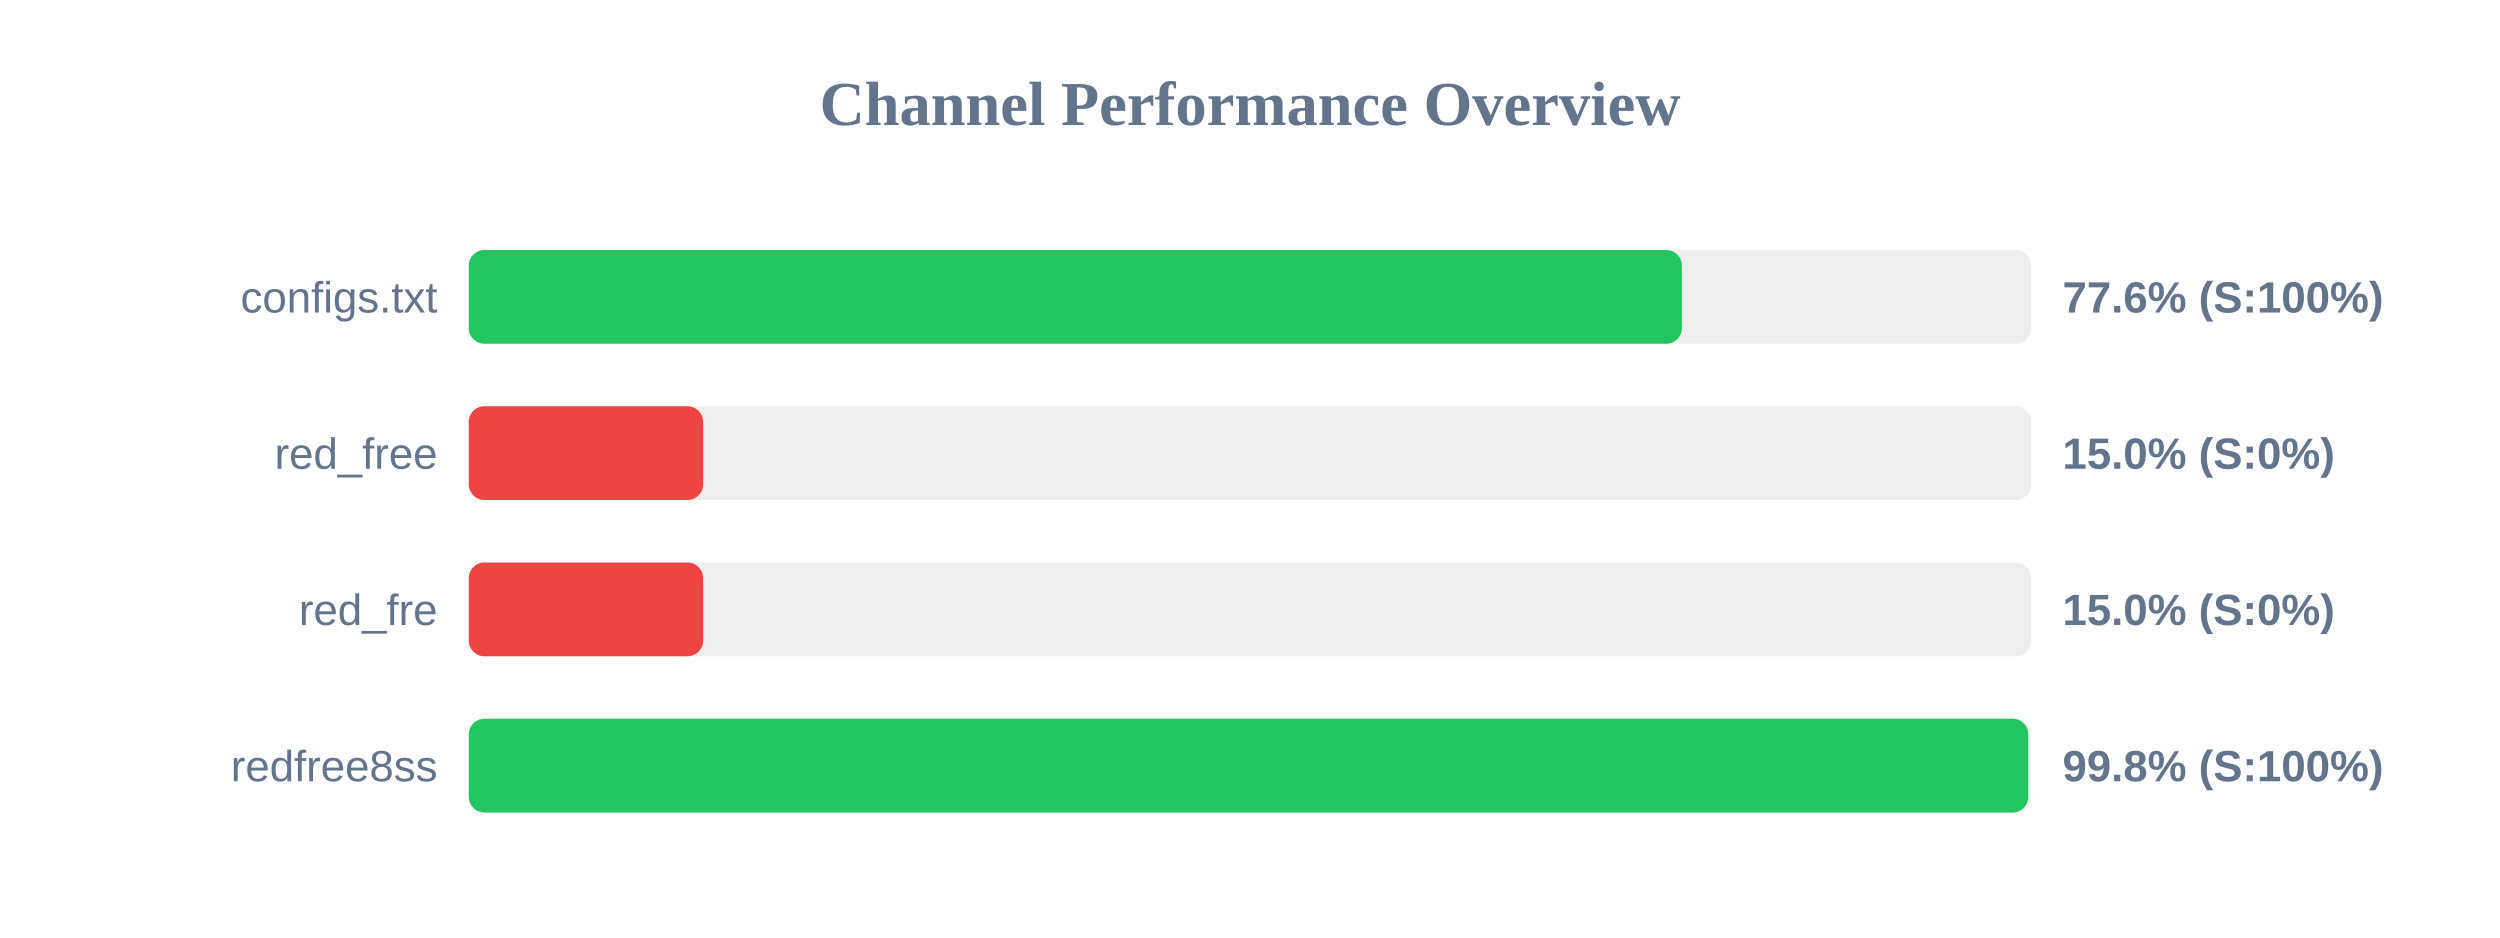
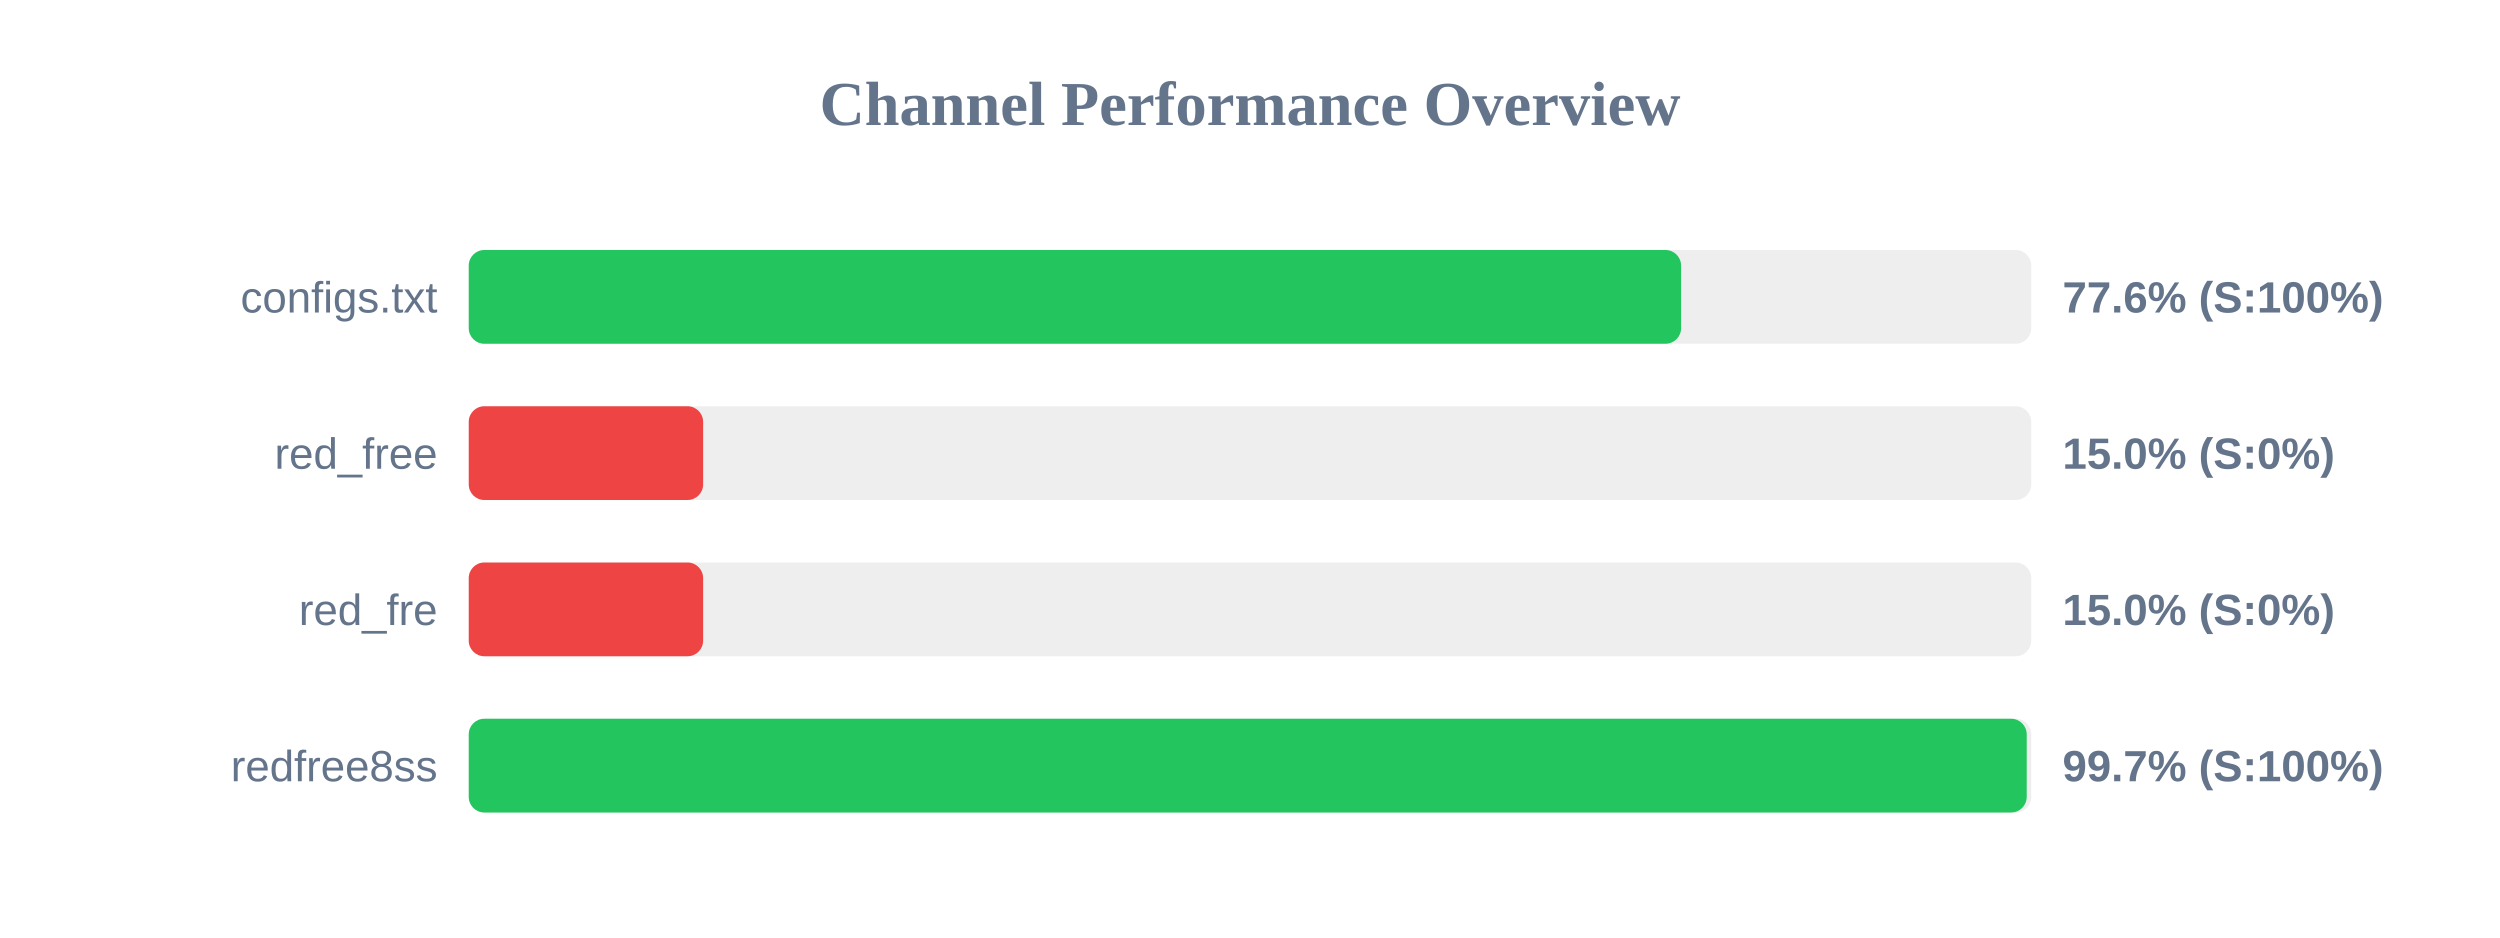
<svg xmlns="http://www.w3.org/2000/svg" width="800" height="300" version="1.1">
  <style>
        .row { font: 14px Arial; fill: #64748b; }
        .score { font: bold 14px Arial; fill: #64748b; }
    </style>
  <text x="400" y="40" text-anchor="middle" font-size="20px" font-weight="bold" fill="#64748b">Channel Performance Overview</text>
  <rect x="150" y="80" width="500" height="30" fill="#eee" rx="5" />
-   <rect x="150" y="80" width="388.2" height="30" fill="#22c55e" rx="5" />
+   <rect x="150" y="80" width="387.95" height="30" fill="#22c55e" rx="5" />
  <text x="140" y="100" text-anchor="end" class="row">configs.txt</text>
  <text x="660" y="100" text-anchor="start" class="score">77.6% (S:100%)</text>
  <rect x="150" y="130" width="500" height="30" fill="#eee" rx="5" />
  <rect x="150" y="130" width="75.0" height="30" fill="#ef4444" rx="5" />
  <text x="140" y="150" text-anchor="end" class="row">red_free</text>
  <text x="660" y="150" text-anchor="start" class="score">15.0% (S:0%)</text>
  <rect x="150" y="180" width="500" height="30" fill="#eee" rx="5" />
  <rect x="150" y="180" width="75.0" height="30" fill="#ef4444" rx="5" />
  <text x="140" y="200" text-anchor="end" class="row">red_fre</text>
  <text x="660" y="200" text-anchor="start" class="score">15.0% (S:0%)</text>
  <rect x="150" y="230" width="500" height="30" fill="#eee" rx="5" />
-   <rect x="150" y="230" width="499.05" height="30" fill="#22c55e" rx="5" />
+   <rect x="150" y="230" width="498.55" height="30" fill="#22c55e" rx="5" />
  <text x="140" y="250" text-anchor="end" class="row">redfree8ss</text>
-   <text x="660" y="250" text-anchor="start" class="score">99.8% (S:100%)</text>
+   <text x="660" y="250" text-anchor="start" class="score">99.7% (S:100%)</text>
</svg>
